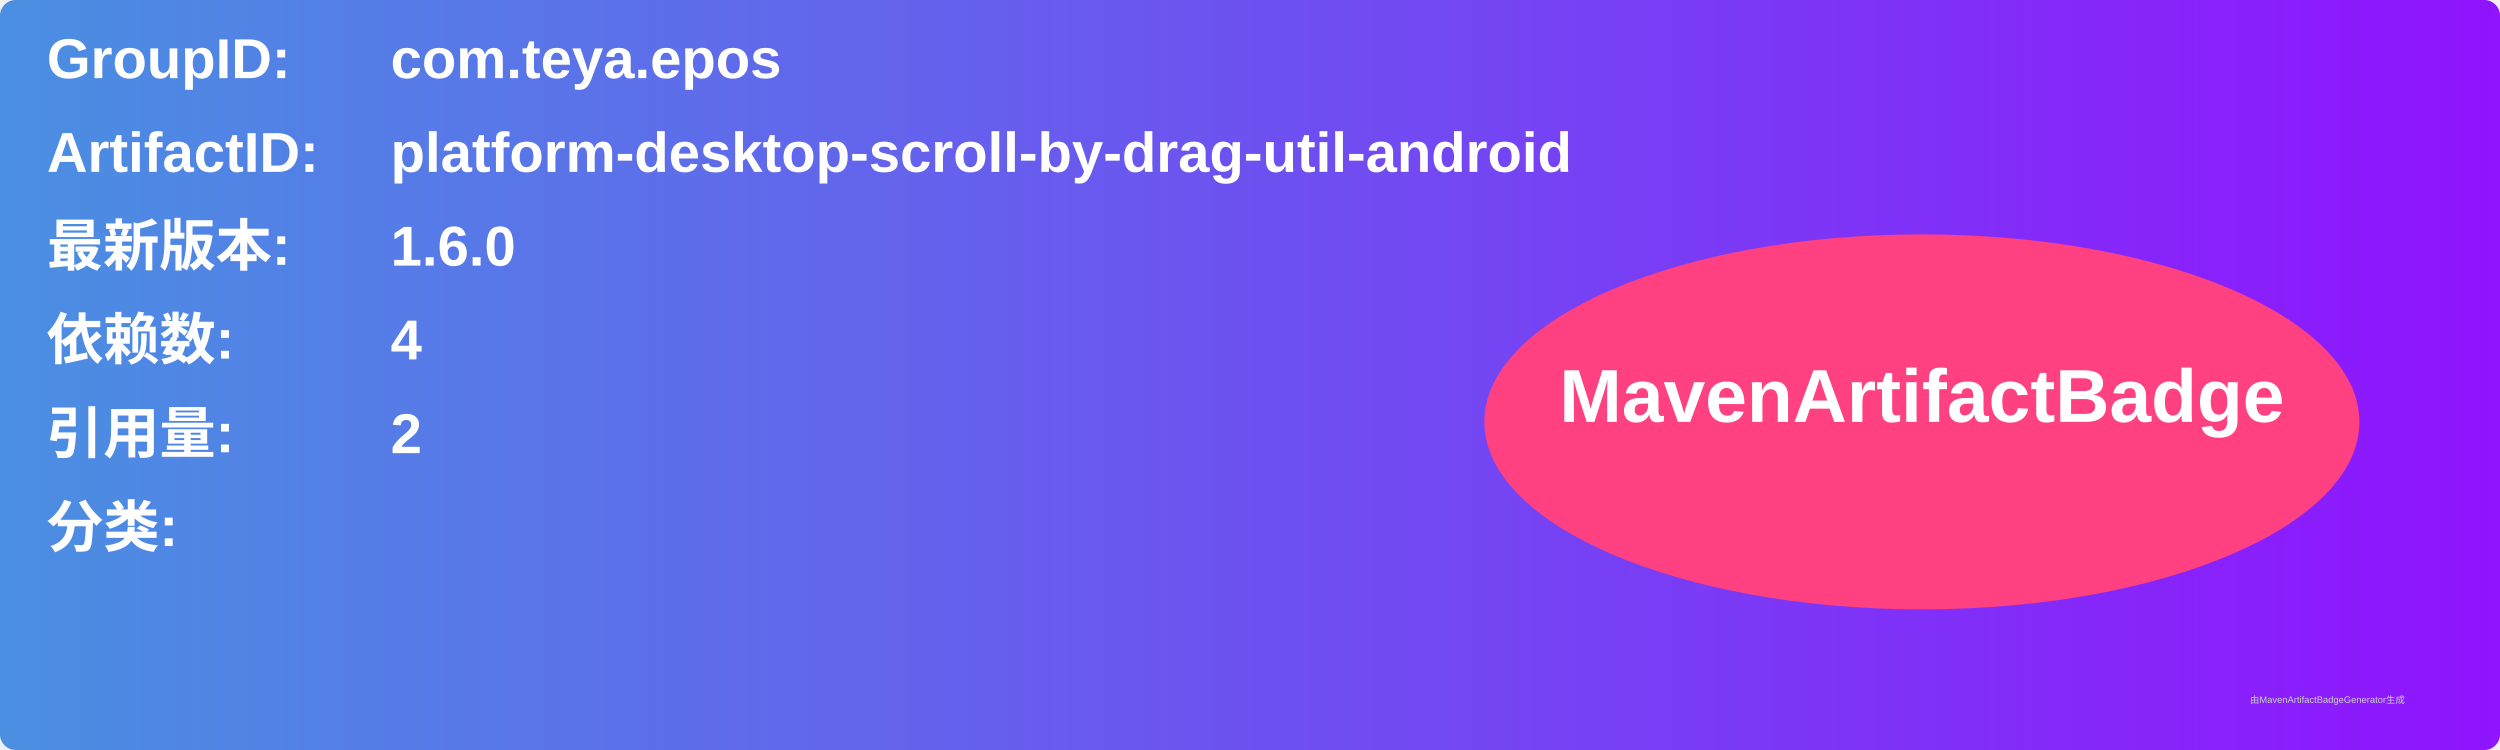
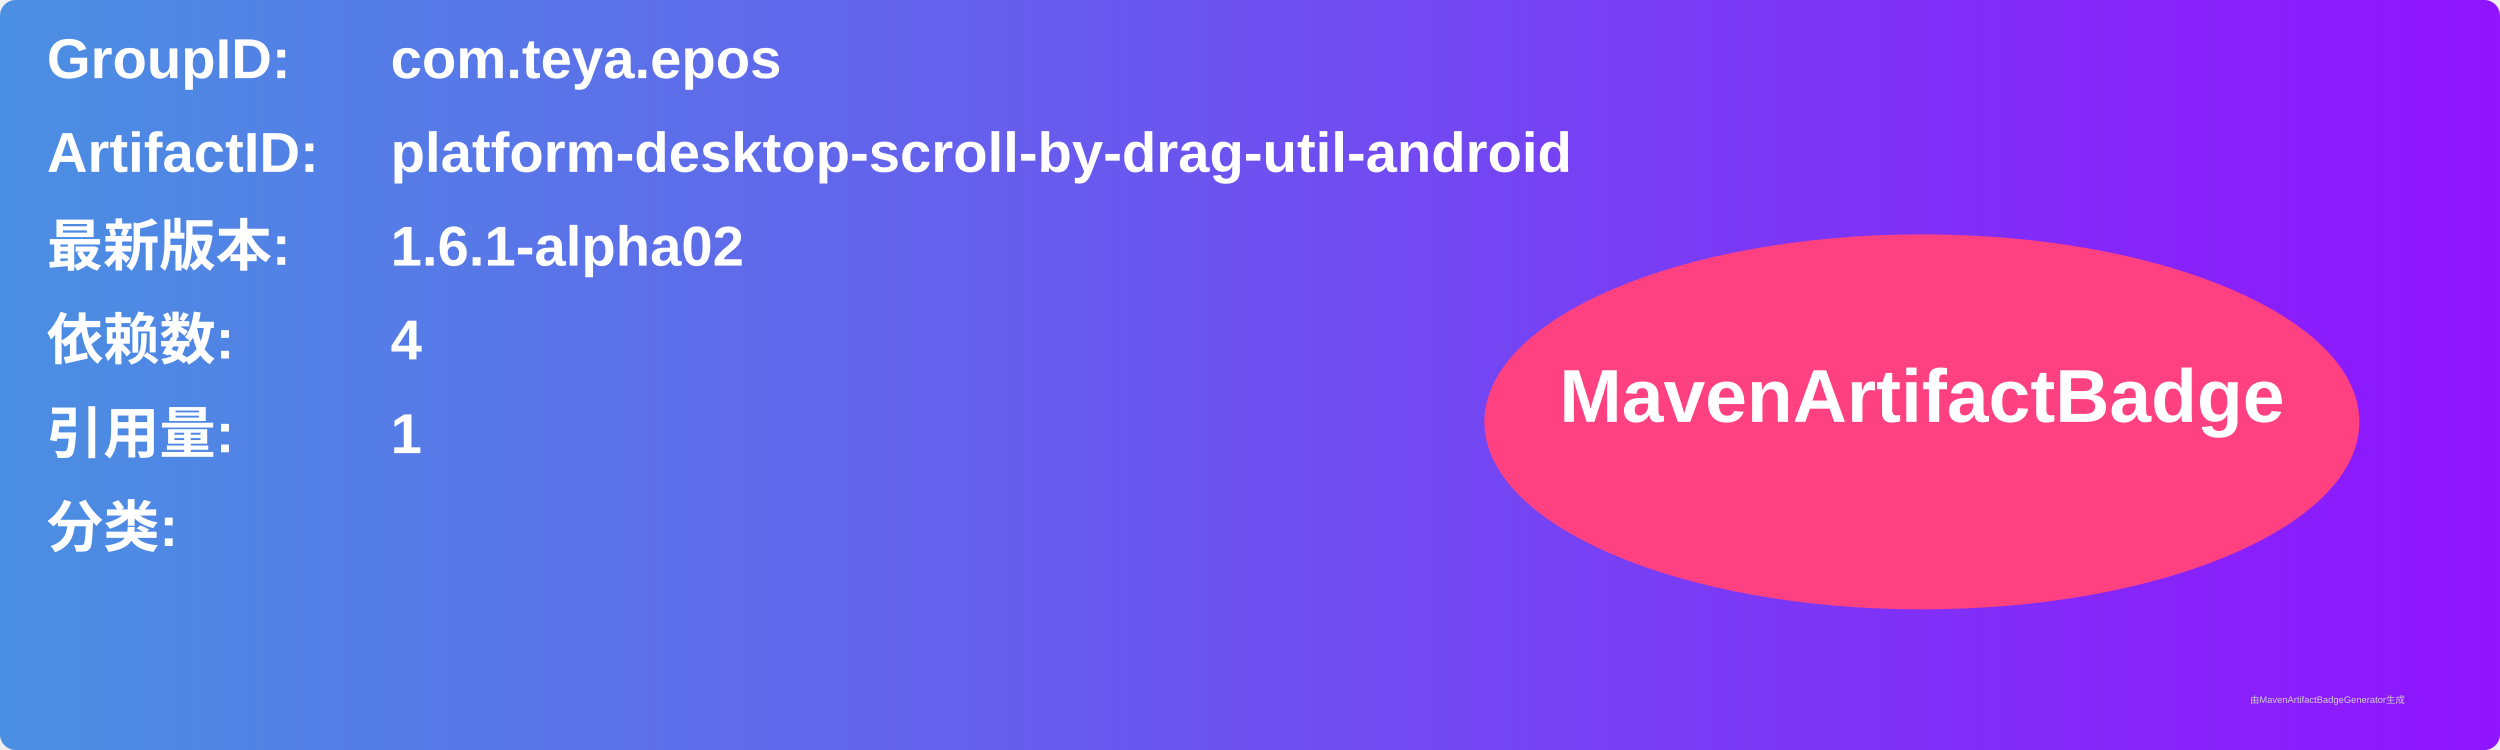
<svg xmlns="http://www.w3.org/2000/svg" width="800" height="240" viewBox="0 0 800 240">
  <linearGradient id="grad" x1="0%" y1="0%" x2="100%" y2="0%">
    <stop offset="0%" stop-color="#4a90e2" />
    <stop offset="100%" stop-color="#9013fe" />
  </linearGradient>
  <rect width="100%" height="100%" rx="5" ry="5" fill="url(#grad)" />
  <g transform="translate(15, 15)">
    <text x="0" y="10" font-family="Arial" font-size="18" fill="white" font-weight="bold" width="260">GroupID:</text>
    <text x="110" y="10" font-family="Arial" font-size="18" fill="white" font-weight="bold" width="460">com.teya.epos</text>
    <text x="0" y="40" font-family="Arial" font-size="18" fill="white" font-weight="bold" width="260">ArtifactID:</text>
    <text x="110" y="40" font-family="Arial" font-size="18" fill="white" font-weight="bold" width="460">platform-desktop-scroll-by-drag-util-android</text>
    <text x="0" y="70" font-family="Arial" font-size="18" fill="white" font-weight="bold">最新版本:</text>
    <text x="110" y="70" font-family="Arial" font-size="18" fill="white" font-weight="bold">
-       <tspan font-weight="bold">1.6.0</tspan>
+       <tspan font-weight="bold">1.6.1-alpha02</tspan>
    </text>
    <text x="0" y="100" font-family="Arial" font-size="18" fill="white" font-weight="bold">依赖数: </text>
    <text x="110" y="100" font-family="Arial" font-size="18" fill="white">
      <tspan font-weight="bold">4</tspan>
    </text>
    <text x="0" y="130" font-family="Arial" font-size="18" fill="white" font-weight="bold">引用量: </text>
    <text x="110" y="130" font-family="Arial" font-size="18" fill="white">
-       <tspan font-weight="bold">2</tspan>
+       <tspan font-weight="bold">1</tspan>
    </text>
    <text x="0" y="160" font-family="Arial" font-size="18" fill="white" font-weight="bold">分类:</text>
    <text x="10" y="190" font-family="Arial" font-size="10" fill="white">
      <tspan font-weight="bold" />
    </text>
    <ellipse cx="600" cy="120" rx="140" ry="60" fill="#ff4081" />
    <text x="600" y="120" text-anchor="middle" font-family="Arial" font-size="24" fill="white" font-weight="bold">MavenArtifactBadge</text>
  </g>
  <text x="720" y="225" font-family="Arial" font-size="3" fill="#d0d0d0">由MavenArtifactBadgeGenerator生成</text>
</svg>
